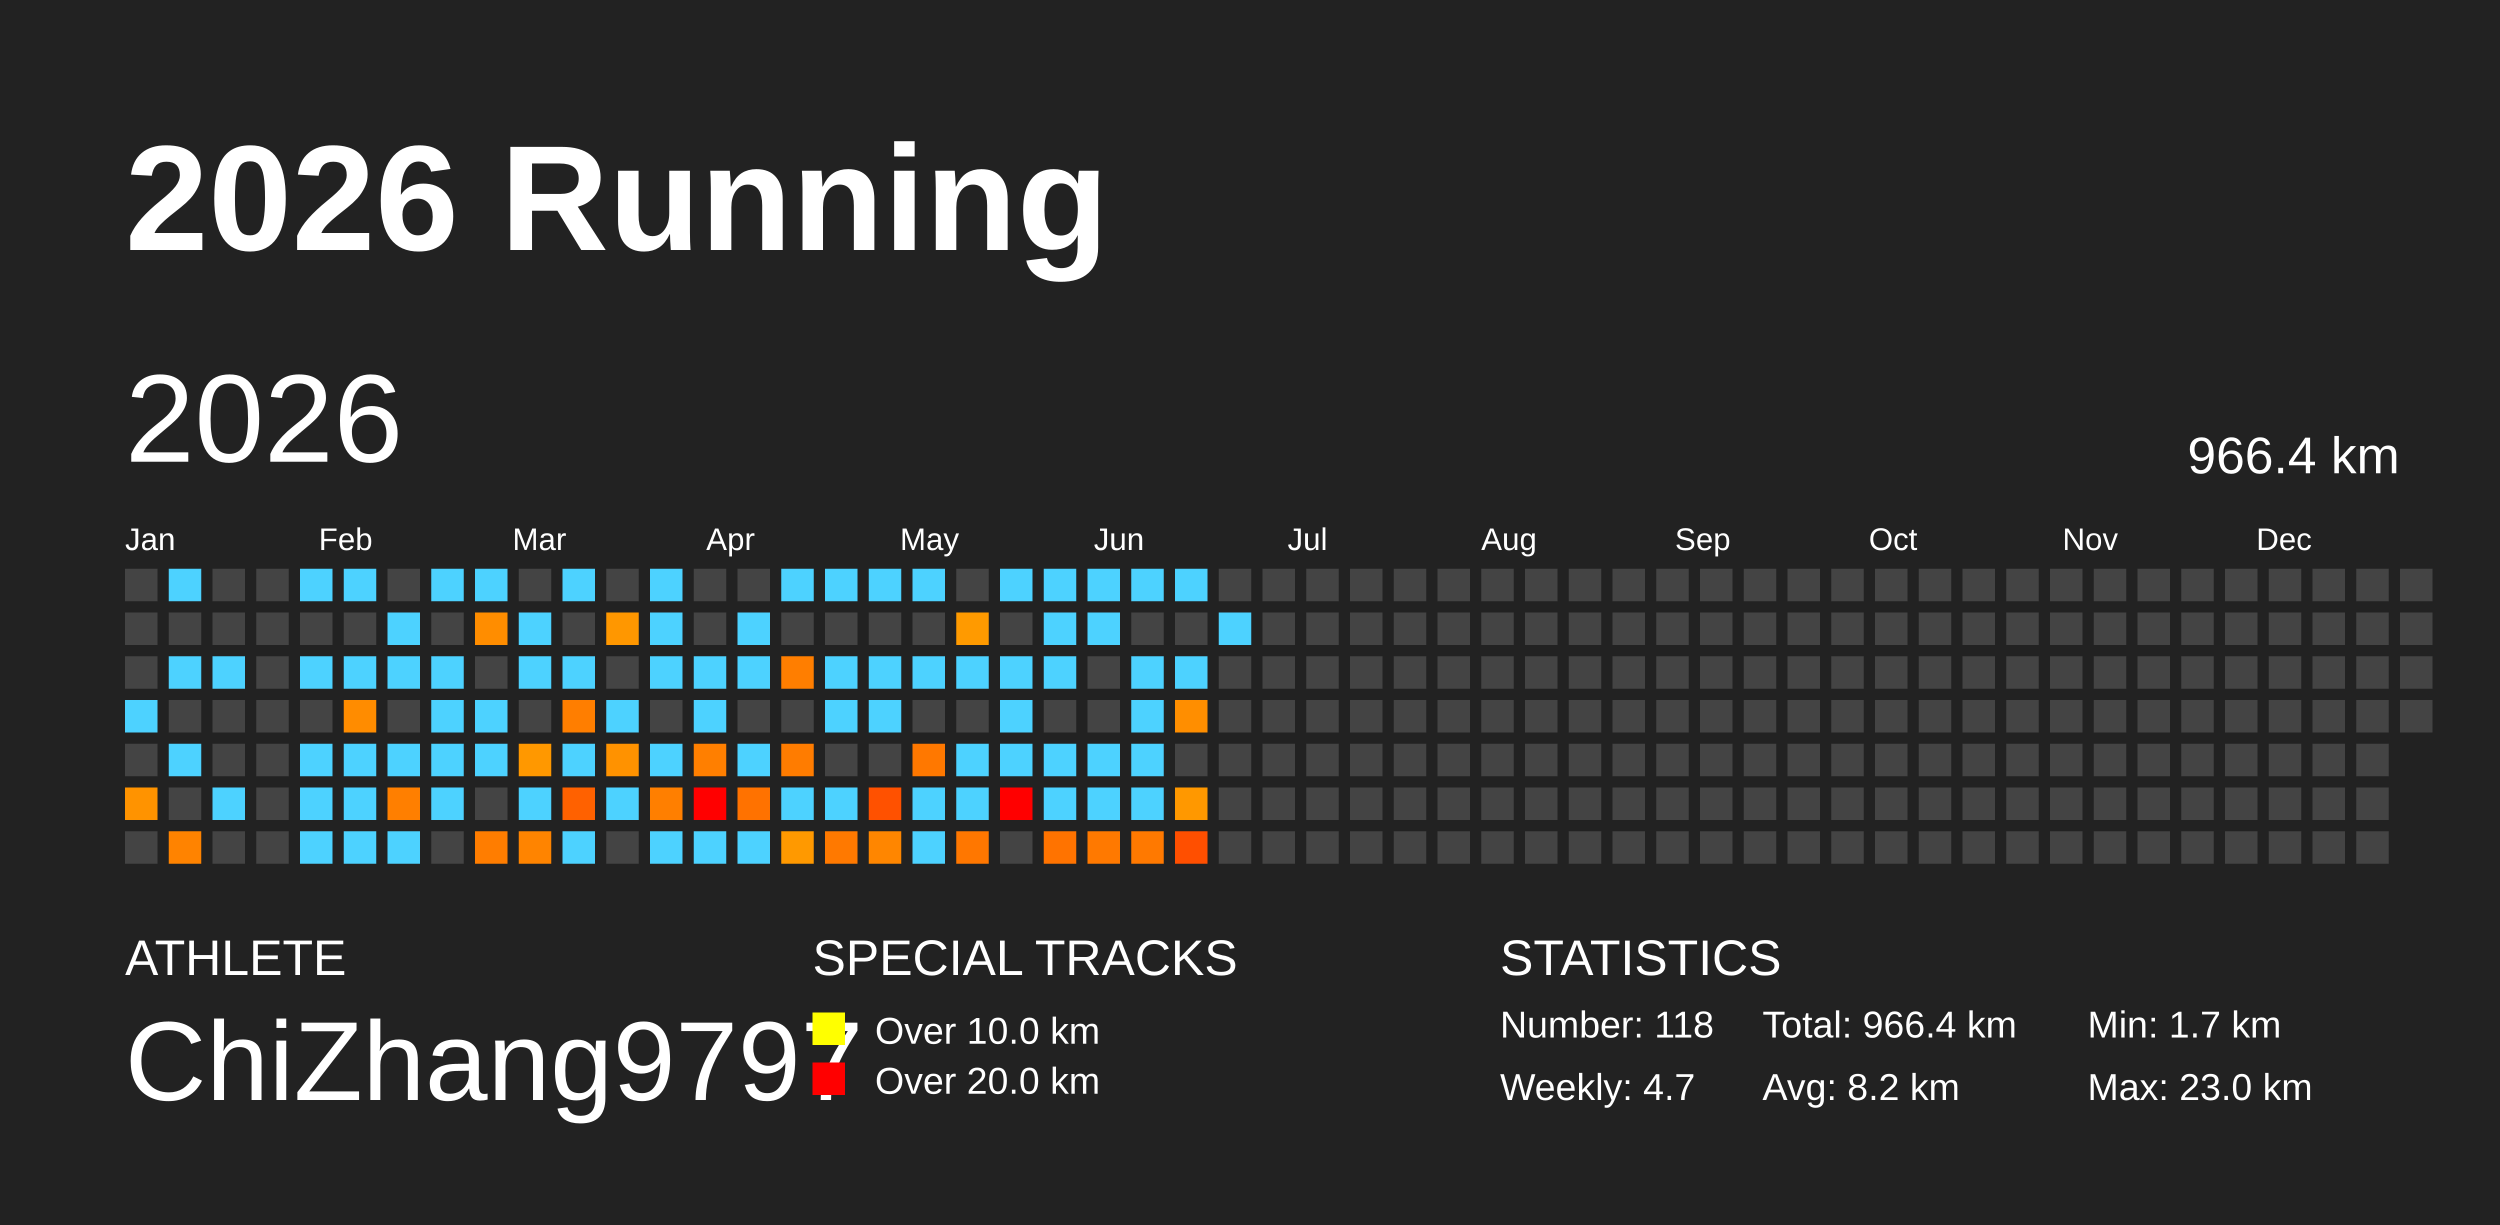
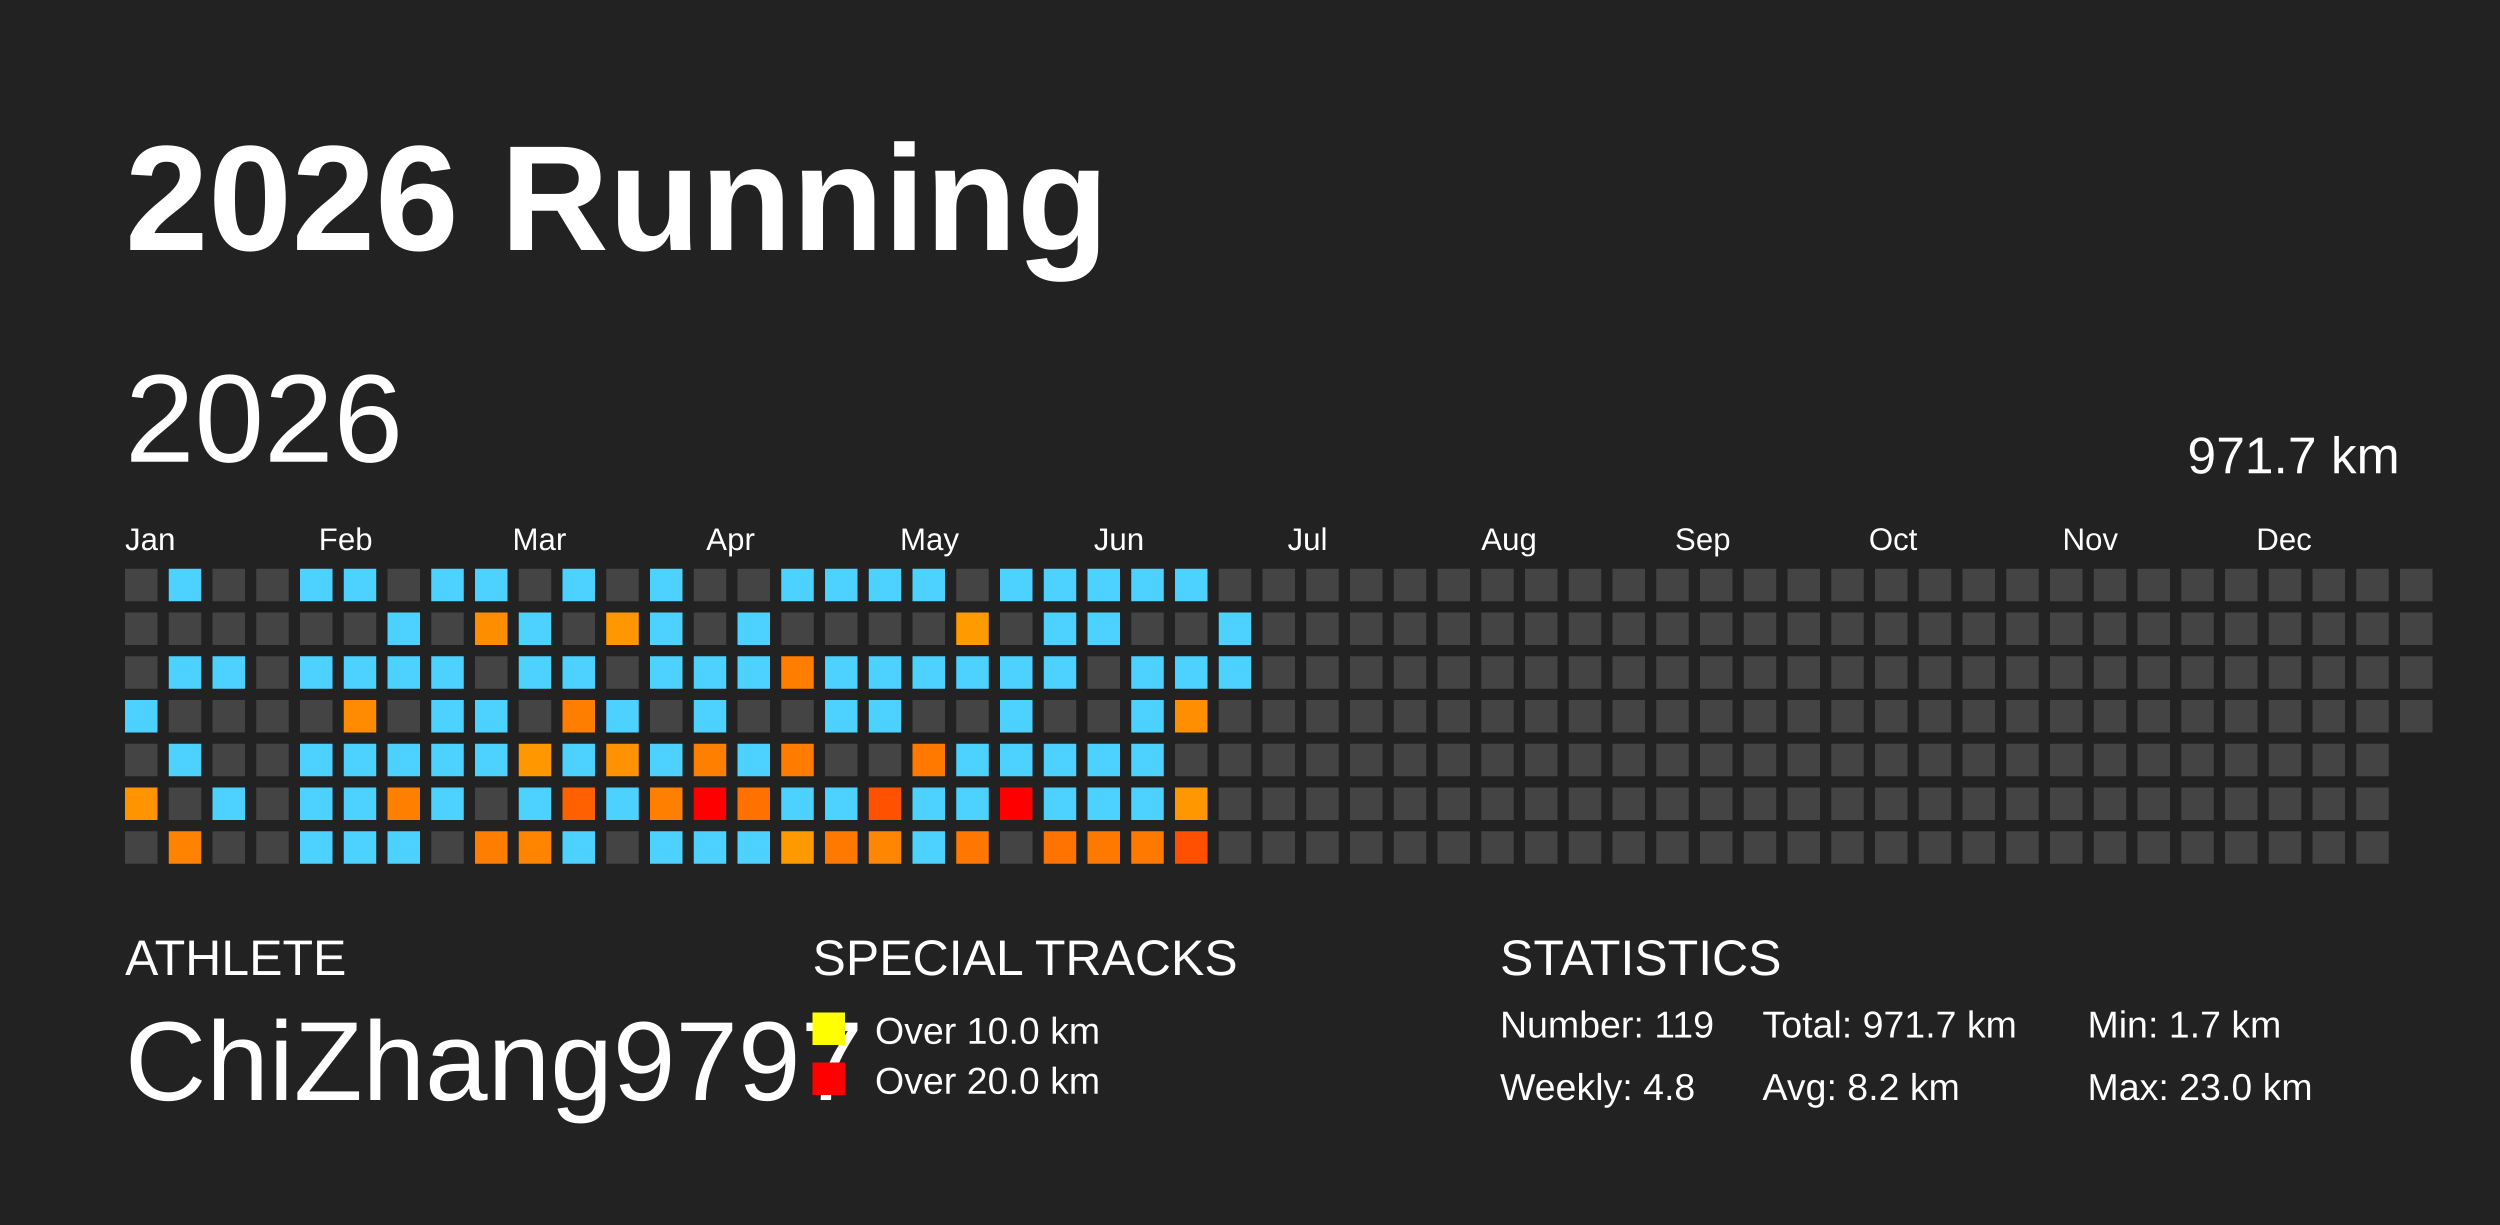
<svg xmlns="http://www.w3.org/2000/svg" baseProfile="full" height="98mm" version="1.1" viewBox="0,0,200,98" width="200mm">
  <defs />
  <rect fill="#222222" height="98" width="200" x="0" y="0" />
  <text fill="#FFFFFF" style="font-size:12px; font-family:Arial; font-weight:bold;" x="10" y="20">2026 Running</text>
  <text fill="#FFFFFF" style="font-size:4px; font-family:Arial" x="10" y="78">ATHLETE</text>
  <text fill="#FFFFFF" style="font-size:9px; font-family:Arial" x="10" y="88">ChiZhang9797</text>
  <text fill="#FFFFFF" style="font-size:4px; font-family:Arial" x="65" y="78">SPECIAL TRACKS</text>
  <rect fill="yellow" height="2.6" width="2.6" x="65" y="81" />
  <text fill="#FFFFFF" style="font-size:3px; font-family:Arial" x="70" y="83.5">Over 10.0 km</text>
  <rect fill="red" height="2.6" width="2.6" x="65" y="85" />
  <text fill="#FFFFFF" style="font-size:3px; font-family:Arial" x="70" y="87.5">Over 20.0 km</text>
  <text fill="#FFFFFF" style="font-size:4px; font-family:Arial" x="120" y="78">STATISTICS</text>
-   <text fill="#FFFFFF" style="font-size:3px; font-family:Arial" x="120" y="83">Number: 118</text>
-   <text fill="#FFFFFF" style="font-size:3px; font-family:Arial" x="120" y="88">Weekly: 4.7</text>
-   <text fill="#FFFFFF" style="font-size:3px; font-family:Arial" x="141" y="83">Total: 966.4 km</text>
+   <text fill="#FFFFFF" style="font-size:3px; font-family:Arial" x="120" y="83">Number: 119</text>
+   <text fill="#FFFFFF" style="font-size:3px; font-family:Arial" x="120" y="88">Weekly: 4.8</text>
+   <text fill="#FFFFFF" style="font-size:3px; font-family:Arial" x="141" y="83">Total: 971.7 km</text>
  <text fill="#FFFFFF" style="font-size:3px; font-family:Arial" x="141" y="88">Avg: 8.2 km</text>
  <text fill="#FFFFFF" style="font-size:3px; font-family:Arial" x="167" y="83">Min: 1.7 km</text>
  <text fill="#FFFFFF" style="font-size:3px; font-family:Arial" x="167" y="88">Max: 23.0 km</text>
  <text dominant-baseline="hanging" fill="#FFFFFF" style="font-size:10.0px; font-family:Arial;" x="10" y="30">2026</text>
-   <text dominant-baseline="hanging" fill="#FFFFFF" style="font-size:4.125px; font-family:Arial;" x="175" y="35">966.4 km</text>
+   <text dominant-baseline="hanging" fill="#FFFFFF" style="font-size:4.125px; font-family:Arial;" x="175" y="35">971.7 km</text>
  <text fill="#FFFFFF" style="font-size:2.5px; font-family:Arial" x="10.0" y="44">Jan</text>
  <text fill="#FFFFFF" style="font-size:2.5px; font-family:Arial" x="25.5" y="44">Feb</text>
  <text fill="#FFFFFF" style="font-size:2.5px; font-family:Arial" x="41.0" y="44">Mar</text>
  <text fill="#FFFFFF" style="font-size:2.5px; font-family:Arial" x="56.5" y="44">Apr</text>
  <text fill="#FFFFFF" style="font-size:2.5px; font-family:Arial" x="72.0" y="44">May</text>
  <text fill="#FFFFFF" style="font-size:2.5px; font-family:Arial" x="87.5" y="44">Jun</text>
  <text fill="#FFFFFF" style="font-size:2.5px; font-family:Arial" x="103.0" y="44">Jul</text>
  <text fill="#FFFFFF" style="font-size:2.5px; font-family:Arial" x="118.5" y="44">Aug</text>
  <text fill="#FFFFFF" style="font-size:2.5px; font-family:Arial" x="134.0" y="44">Sep</text>
  <text fill="#FFFFFF" style="font-size:2.5px; font-family:Arial" x="149.5" y="44">Oct</text>
  <text fill="#FFFFFF" style="font-size:2.5px; font-family:Arial" x="165.0" y="44">Nov</text>
  <text fill="#FFFFFF" style="font-size:2.5px; font-family:Arial" x="180.5" y="44">Dec</text>
  <rect fill="#444444" height="2.6" width="2.6" x="10.0" y="45.5" />
  <rect fill="#444444" height="2.6" width="2.6" x="10.0" y="49.0" />
  <rect fill="#444444" height="2.6" width="2.6" x="10.0" y="52.5" />
  <rect fill="#4dd2ff" height="2.6" width="2.6" x="10.0" y="56.0" />
  <rect fill="#444444" height="2.6" width="2.6" x="10.0" y="59.5" />
  <rect fill="#ff9300" height="2.6" width="2.6" x="10.0" y="63.0" />
  <rect fill="#444444" height="2.6" width="2.6" x="10.0" y="66.5" />
  <rect fill="#4dd2ff" height="2.6" width="2.6" x="13.5" y="45.5" />
  <rect fill="#444444" height="2.6" width="2.6" x="13.5" y="49.0" />
  <rect fill="#4dd2ff" height="2.6" width="2.6" x="13.5" y="52.5" />
  <rect fill="#444444" height="2.6" width="2.6" x="13.5" y="56.0" />
  <rect fill="#4dd2ff" height="2.6" width="2.6" x="13.5" y="59.5" />
  <rect fill="#444444" height="2.6" width="2.6" x="13.5" y="63.0" />
  <rect fill="#ff8300" height="2.6" width="2.6" x="13.5" y="66.5" />
  <rect fill="#444444" height="2.6" width="2.6" x="17.0" y="45.5" />
  <rect fill="#444444" height="2.6" width="2.6" x="17.0" y="49.0" />
  <rect fill="#4dd2ff" height="2.6" width="2.6" x="17.0" y="52.5" />
  <rect fill="#444444" height="2.6" width="2.6" x="17.0" y="56.0" />
  <rect fill="#444444" height="2.6" width="2.6" x="17.0" y="59.5" />
  <rect fill="#4dd2ff" height="2.6" width="2.6" x="17.0" y="63.0" />
  <rect fill="#444444" height="2.6" width="2.6" x="17.0" y="66.5" />
  <rect fill="#444444" height="2.6" width="2.6" x="20.5" y="45.5" />
  <rect fill="#444444" height="2.6" width="2.6" x="20.5" y="49.0" />
  <rect fill="#444444" height="2.6" width="2.6" x="20.5" y="52.5" />
  <rect fill="#444444" height="2.6" width="2.6" x="20.5" y="56.0" />
  <rect fill="#444444" height="2.6" width="2.6" x="20.5" y="59.5" />
  <rect fill="#444444" height="2.6" width="2.6" x="20.5" y="63.0" />
  <rect fill="#444444" height="2.6" width="2.6" x="20.5" y="66.5" />
  <rect fill="#4dd2ff" height="2.6" width="2.6" x="24.0" y="45.5" />
  <rect fill="#444444" height="2.6" width="2.6" x="24.0" y="49.0" />
  <rect fill="#4dd2ff" height="2.6" width="2.6" x="24.0" y="52.5" />
  <rect fill="#444444" height="2.6" width="2.6" x="24.0" y="56.0" />
  <rect fill="#4dd2ff" height="2.6" width="2.6" x="24.0" y="59.5" />
  <rect fill="#4dd2ff" height="2.6" width="2.6" x="24.0" y="63.0" />
  <rect fill="#4dd2ff" height="2.6" width="2.6" x="24.0" y="66.5" />
  <rect fill="#4dd2ff" height="2.6" width="2.6" x="27.5" y="45.5" />
  <rect fill="#444444" height="2.6" width="2.6" x="27.5" y="49.0" />
  <rect fill="#4dd2ff" height="2.6" width="2.6" x="27.5" y="52.5" />
  <rect fill="#ff8c00" height="2.6" width="2.6" x="27.5" y="56.0" />
  <rect fill="#4dd2ff" height="2.6" width="2.6" x="27.5" y="59.5" />
  <rect fill="#4dd2ff" height="2.6" width="2.6" x="27.5" y="63.0" />
  <rect fill="#4dd2ff" height="2.6" width="2.6" x="27.5" y="66.5" />
  <rect fill="#444444" height="2.6" width="2.6" x="31.0" y="45.5" />
  <rect fill="#4dd2ff" height="2.6" width="2.6" x="31.0" y="49.0" />
  <rect fill="#4dd2ff" height="2.6" width="2.6" x="31.0" y="52.5" />
  <rect fill="#444444" height="2.6" width="2.6" x="31.0" y="56.0" />
  <rect fill="#4dd2ff" height="2.6" width="2.6" x="31.0" y="59.5" />
  <rect fill="#ff7f00" height="2.6" width="2.6" x="31.0" y="63.0" />
  <rect fill="#4dd2ff" height="2.6" width="2.6" x="31.0" y="66.5" />
  <rect fill="#4dd2ff" height="2.6" width="2.6" x="34.5" y="45.5" />
  <rect fill="#444444" height="2.6" width="2.6" x="34.5" y="49.0" />
  <rect fill="#4dd2ff" height="2.6" width="2.6" x="34.5" y="52.5" />
  <rect fill="#4dd2ff" height="2.6" width="2.6" x="34.5" y="56.0" />
  <rect fill="#4dd2ff" height="2.6" width="2.6" x="34.5" y="59.5" />
  <rect fill="#4dd2ff" height="2.6" width="2.6" x="34.5" y="63.0" />
  <rect fill="#444444" height="2.6" width="2.6" x="34.5" y="66.5" />
  <rect fill="#4dd2ff" height="2.6" width="2.6" x="38.0" y="45.5" />
  <rect fill="#ff8d00" height="2.6" width="2.6" x="38.0" y="49.0" />
  <rect fill="#444444" height="2.6" width="2.6" x="38.0" y="52.5" />
  <rect fill="#4dd2ff" height="2.6" width="2.6" x="38.0" y="56.0" />
  <rect fill="#4dd2ff" height="2.6" width="2.6" x="38.0" y="59.5" />
  <rect fill="#444444" height="2.6" width="2.6" x="38.0" y="63.0" />
  <rect fill="#ff7d00" height="2.6" width="2.6" x="38.0" y="66.5" />
  <rect fill="#444444" height="2.6" width="2.6" x="41.5" y="45.5" />
  <rect fill="#4dd2ff" height="2.6" width="2.6" x="41.5" y="49.0" />
  <rect fill="#4dd2ff" height="2.6" width="2.6" x="41.5" y="52.5" />
  <rect fill="#444444" height="2.6" width="2.6" x="41.5" y="56.0" />
  <rect fill="#ff9800" height="2.6" width="2.6" x="41.5" y="59.5" />
  <rect fill="#4dd2ff" height="2.6" width="2.6" x="41.5" y="63.0" />
  <rect fill="#ff8400" height="2.6" width="2.6" x="41.5" y="66.5" />
  <rect fill="#4dd2ff" height="2.6" width="2.6" x="45.0" y="45.5" />
  <rect fill="#444444" height="2.6" width="2.6" x="45.0" y="49.0" />
  <rect fill="#4dd2ff" height="2.6" width="2.6" x="45.0" y="52.5" />
  <rect fill="#ff7e00" height="2.6" width="2.6" x="45.0" y="56.0" />
  <rect fill="#4dd2ff" height="2.6" width="2.6" x="45.0" y="59.5" />
  <rect fill="#ff6100" height="2.6" width="2.6" x="45.0" y="63.0" />
  <rect fill="#4dd2ff" height="2.6" width="2.6" x="45.0" y="66.5" />
  <rect fill="#444444" height="2.6" width="2.6" x="48.5" y="45.5" />
  <rect fill="#ff9700" height="2.6" width="2.6" x="48.5" y="49.0" />
  <rect fill="#444444" height="2.6" width="2.6" x="48.5" y="52.5" />
  <rect fill="#4dd2ff" height="2.6" width="2.6" x="48.5" y="56.0" />
  <rect fill="#ff9200" height="2.6" width="2.6" x="48.5" y="59.5" />
  <rect fill="#4dd2ff" height="2.6" width="2.6" x="48.5" y="63.0" />
  <rect fill="#444444" height="2.6" width="2.6" x="48.5" y="66.5" />
  <rect fill="#4dd2ff" height="2.6" width="2.6" x="52.0" y="45.5" />
  <rect fill="#4dd2ff" height="2.6" width="2.6" x="52.0" y="49.0" />
  <rect fill="#4dd2ff" height="2.6" width="2.6" x="52.0" y="52.5" />
  <rect fill="#444444" height="2.6" width="2.6" x="52.0" y="56.0" />
  <rect fill="#4dd2ff" height="2.6" width="2.6" x="52.0" y="59.5" />
  <rect fill="#ff7f00" height="2.6" width="2.6" x="52.0" y="63.0" />
  <rect fill="#4dd2ff" height="2.6" width="2.6" x="52.0" y="66.5" />
  <rect fill="#444444" height="2.6" width="2.6" x="55.5" y="45.5" />
  <rect fill="#444444" height="2.6" width="2.6" x="55.5" y="49.0" />
  <rect fill="#4dd2ff" height="2.6" width="2.6" x="55.5" y="52.5" />
  <rect fill="#4dd2ff" height="2.6" width="2.6" x="55.5" y="56.0" />
  <rect fill="#ff7f00" height="2.6" width="2.6" x="55.5" y="59.5" />
  <rect fill="red" height="2.6" width="2.6" x="55.5" y="63.0" />
  <rect fill="#4dd2ff" height="2.6" width="2.6" x="55.5" y="66.5" />
  <rect fill="#444444" height="2.6" width="2.6" x="59.0" y="45.5" />
  <rect fill="#4dd2ff" height="2.6" width="2.6" x="59.0" y="49.0" />
  <rect fill="#4dd2ff" height="2.6" width="2.6" x="59.0" y="52.5" />
  <rect fill="#444444" height="2.6" width="2.6" x="59.0" y="56.0" />
  <rect fill="#4dd2ff" height="2.6" width="2.6" x="59.0" y="59.5" />
  <rect fill="#ff7200" height="2.6" width="2.6" x="59.0" y="63.0" />
  <rect fill="#4dd2ff" height="2.6" width="2.6" x="59.0" y="66.5" />
  <rect fill="#4dd2ff" height="2.6" width="2.6" x="62.5" y="45.5" />
  <rect fill="#444444" height="2.6" width="2.6" x="62.5" y="49.0" />
  <rect fill="#ff7e00" height="2.6" width="2.6" x="62.5" y="52.5" />
  <rect fill="#444444" height="2.6" width="2.6" x="62.5" y="56.0" />
  <rect fill="#ff7c00" height="2.6" width="2.6" x="62.5" y="59.5" />
  <rect fill="#4dd2ff" height="2.6" width="2.6" x="62.5" y="63.0" />
  <rect fill="#ff9900" height="2.6" width="2.6" x="62.5" y="66.5" />
  <rect fill="#4dd2ff" height="2.6" width="2.6" x="66.0" y="45.5" />
  <rect fill="#444444" height="2.6" width="2.6" x="66.0" y="49.0" />
  <rect fill="#4dd2ff" height="2.6" width="2.6" x="66.0" y="52.5" />
  <rect fill="#4dd2ff" height="2.6" width="2.6" x="66.0" y="56.0" />
  <rect fill="#444444" height="2.6" width="2.6" x="66.0" y="59.5" />
  <rect fill="#4dd2ff" height="2.6" width="2.6" x="66.0" y="63.0" />
  <rect fill="#ff7900" height="2.6" width="2.6" x="66.0" y="66.5" />
  <rect fill="#4dd2ff" height="2.6" width="2.6" x="69.5" y="45.5" />
  <rect fill="#444444" height="2.6" width="2.6" x="69.5" y="49.0" />
  <rect fill="#4dd2ff" height="2.6" width="2.6" x="69.5" y="52.5" />
  <rect fill="#4dd2ff" height="2.6" width="2.6" x="69.5" y="56.0" />
  <rect fill="#444444" height="2.6" width="2.6" x="69.5" y="59.5" />
  <rect fill="#ff5100" height="2.6" width="2.6" x="69.5" y="63.0" />
  <rect fill="#ff8600" height="2.6" width="2.6" x="69.5" y="66.5" />
  <rect fill="#4dd2ff" height="2.6" width="2.6" x="73.0" y="45.5" />
  <rect fill="#444444" height="2.6" width="2.6" x="73.0" y="49.0" />
  <rect fill="#4dd2ff" height="2.6" width="2.6" x="73.0" y="52.5" />
  <rect fill="#444444" height="2.6" width="2.6" x="73.0" y="56.0" />
  <rect fill="#ff7800" height="2.6" width="2.6" x="73.0" y="59.5" />
  <rect fill="#4dd2ff" height="2.6" width="2.6" x="73.0" y="63.0" />
  <rect fill="#4dd2ff" height="2.6" width="2.6" x="73.0" y="66.5" />
  <rect fill="#444444" height="2.6" width="2.6" x="76.5" y="45.5" />
  <rect fill="#ff9a00" height="2.6" width="2.6" x="76.5" y="49.0" />
  <rect fill="#4dd2ff" height="2.6" width="2.6" x="76.5" y="52.5" />
  <rect fill="#444444" height="2.6" width="2.6" x="76.5" y="56.0" />
  <rect fill="#4dd2ff" height="2.6" width="2.6" x="76.5" y="59.5" />
  <rect fill="#4dd2ff" height="2.6" width="2.6" x="76.5" y="63.0" />
  <rect fill="#ff7700" height="2.6" width="2.6" x="76.5" y="66.5" />
  <rect fill="#4dd2ff" height="2.6" width="2.6" x="80.0" y="45.5" />
  <rect fill="#444444" height="2.6" width="2.6" x="80.0" y="49.0" />
  <rect fill="#4dd2ff" height="2.6" width="2.6" x="80.0" y="52.5" />
  <rect fill="#4dd2ff" height="2.6" width="2.6" x="80.0" y="56.0" />
  <rect fill="#4dd2ff" height="2.6" width="2.6" x="80.0" y="59.5" />
  <rect fill="red" height="2.6" width="2.6" x="80.0" y="63.0" />
  <rect fill="#444444" height="2.6" width="2.6" x="80.0" y="66.5" />
  <rect fill="#4dd2ff" height="2.6" width="2.6" x="83.5" y="45.5" />
  <rect fill="#4dd2ff" height="2.6" width="2.6" x="83.5" y="49.0" />
  <rect fill="#4dd2ff" height="2.6" width="2.6" x="83.5" y="52.5" />
  <rect fill="#444444" height="2.6" width="2.6" x="83.5" y="56.0" />
  <rect fill="#4dd2ff" height="2.6" width="2.6" x="83.5" y="59.5" />
  <rect fill="#4dd2ff" height="2.6" width="2.6" x="83.5" y="63.0" />
  <rect fill="#ff7300" height="2.6" width="2.6" x="83.5" y="66.5" />
  <rect fill="#4dd2ff" height="2.6" width="2.6" x="87.0" y="45.5" />
  <rect fill="#4dd2ff" height="2.6" width="2.6" x="87.0" y="49.0" />
  <rect fill="#444444" height="2.6" width="2.6" x="87.0" y="52.5" />
  <rect fill="#444444" height="2.6" width="2.6" x="87.0" y="56.0" />
  <rect fill="#4dd2ff" height="2.6" width="2.6" x="87.0" y="59.5" />
  <rect fill="#4dd2ff" height="2.6" width="2.6" x="87.0" y="63.0" />
  <rect fill="#ff7900" height="2.6" width="2.6" x="87.0" y="66.5" />
  <rect fill="#4dd2ff" height="2.6" width="2.6" x="90.5" y="45.5" />
  <rect fill="#444444" height="2.6" width="2.6" x="90.5" y="49.0" />
  <rect fill="#4dd2ff" height="2.6" width="2.6" x="90.5" y="52.5" />
  <rect fill="#4dd2ff" height="2.6" width="2.6" x="90.5" y="56.0" />
  <rect fill="#4dd2ff" height="2.6" width="2.6" x="90.5" y="59.5" />
  <rect fill="#4dd2ff" height="2.6" width="2.6" x="90.5" y="63.0" />
  <rect fill="#ff7900" height="2.6" width="2.6" x="90.5" y="66.5" />
  <rect fill="#4dd2ff" height="2.6" width="2.6" x="94.0" y="45.5" />
  <rect fill="#444444" height="2.6" width="2.6" x="94.0" y="49.0" />
  <rect fill="#4dd2ff" height="2.6" width="2.6" x="94.0" y="52.5" />
  <rect fill="#ff8e00" height="2.6" width="2.6" x="94.0" y="56.0" />
  <rect fill="#444444" height="2.6" width="2.6" x="94.0" y="59.5" />
  <rect fill="#ff9800" height="2.6" width="2.6" x="94.0" y="63.0" />
  <rect fill="#ff4f00" height="2.6" width="2.6" x="94.0" y="66.5" />
  <rect fill="#444444" height="2.6" width="2.6" x="97.5" y="45.5" />
  <rect fill="#4dd2ff" height="2.6" width="2.6" x="97.5" y="49.0" />
-   <rect fill="#444444" height="2.6" width="2.6" x="97.5" y="52.5" />
+   <rect fill="#4dd2ff" height="2.6" width="2.6" x="97.5" y="52.5" />
  <rect fill="#444444" height="2.6" width="2.6" x="97.5" y="56.0" />
  <rect fill="#444444" height="2.6" width="2.6" x="97.5" y="59.5" />
  <rect fill="#444444" height="2.6" width="2.6" x="97.5" y="63.0" />
  <rect fill="#444444" height="2.6" width="2.6" x="97.5" y="66.5" />
  <rect fill="#444444" height="2.6" width="2.6" x="101.0" y="45.5" />
  <rect fill="#444444" height="2.6" width="2.6" x="101.0" y="49.0" />
  <rect fill="#444444" height="2.6" width="2.6" x="101.0" y="52.5" />
  <rect fill="#444444" height="2.6" width="2.6" x="101.0" y="56.0" />
  <rect fill="#444444" height="2.6" width="2.6" x="101.0" y="59.5" />
  <rect fill="#444444" height="2.6" width="2.6" x="101.0" y="63.0" />
  <rect fill="#444444" height="2.6" width="2.6" x="101.0" y="66.5" />
  <rect fill="#444444" height="2.6" width="2.6" x="104.5" y="45.5" />
  <rect fill="#444444" height="2.6" width="2.6" x="104.5" y="49.0" />
  <rect fill="#444444" height="2.6" width="2.6" x="104.5" y="52.5" />
  <rect fill="#444444" height="2.6" width="2.6" x="104.5" y="56.0" />
  <rect fill="#444444" height="2.6" width="2.6" x="104.5" y="59.5" />
  <rect fill="#444444" height="2.6" width="2.6" x="104.5" y="63.0" />
  <rect fill="#444444" height="2.6" width="2.6" x="104.5" y="66.5" />
  <rect fill="#444444" height="2.6" width="2.6" x="108.0" y="45.5" />
  <rect fill="#444444" height="2.6" width="2.6" x="108.0" y="49.0" />
  <rect fill="#444444" height="2.6" width="2.6" x="108.0" y="52.5" />
  <rect fill="#444444" height="2.6" width="2.6" x="108.0" y="56.0" />
  <rect fill="#444444" height="2.6" width="2.6" x="108.0" y="59.5" />
  <rect fill="#444444" height="2.6" width="2.6" x="108.0" y="63.0" />
  <rect fill="#444444" height="2.6" width="2.6" x="108.0" y="66.5" />
  <rect fill="#444444" height="2.6" width="2.6" x="111.5" y="45.5" />
  <rect fill="#444444" height="2.6" width="2.6" x="111.5" y="49.0" />
  <rect fill="#444444" height="2.6" width="2.6" x="111.5" y="52.5" />
  <rect fill="#444444" height="2.6" width="2.6" x="111.5" y="56.0" />
  <rect fill="#444444" height="2.6" width="2.6" x="111.5" y="59.5" />
  <rect fill="#444444" height="2.6" width="2.6" x="111.5" y="63.0" />
  <rect fill="#444444" height="2.6" width="2.6" x="111.5" y="66.5" />
  <rect fill="#444444" height="2.6" width="2.6" x="115.0" y="45.5" />
  <rect fill="#444444" height="2.6" width="2.6" x="115.0" y="49.0" />
  <rect fill="#444444" height="2.6" width="2.6" x="115.0" y="52.5" />
  <rect fill="#444444" height="2.6" width="2.6" x="115.0" y="56.0" />
  <rect fill="#444444" height="2.6" width="2.6" x="115.0" y="59.5" />
  <rect fill="#444444" height="2.6" width="2.6" x="115.0" y="63.0" />
  <rect fill="#444444" height="2.6" width="2.6" x="115.0" y="66.5" />
  <rect fill="#444444" height="2.6" width="2.6" x="118.5" y="45.5" />
  <rect fill="#444444" height="2.6" width="2.6" x="118.5" y="49.0" />
  <rect fill="#444444" height="2.6" width="2.6" x="118.5" y="52.5" />
  <rect fill="#444444" height="2.6" width="2.6" x="118.5" y="56.0" />
  <rect fill="#444444" height="2.6" width="2.6" x="118.5" y="59.5" />
  <rect fill="#444444" height="2.6" width="2.6" x="118.5" y="63.0" />
  <rect fill="#444444" height="2.6" width="2.6" x="118.5" y="66.5" />
  <rect fill="#444444" height="2.6" width="2.6" x="122.0" y="45.5" />
  <rect fill="#444444" height="2.6" width="2.6" x="122.0" y="49.0" />
  <rect fill="#444444" height="2.6" width="2.6" x="122.0" y="52.5" />
  <rect fill="#444444" height="2.6" width="2.6" x="122.0" y="56.0" />
  <rect fill="#444444" height="2.6" width="2.6" x="122.0" y="59.5" />
  <rect fill="#444444" height="2.6" width="2.6" x="122.0" y="63.0" />
  <rect fill="#444444" height="2.6" width="2.6" x="122.0" y="66.5" />
  <rect fill="#444444" height="2.6" width="2.6" x="125.5" y="45.5" />
  <rect fill="#444444" height="2.6" width="2.6" x="125.5" y="49.0" />
  <rect fill="#444444" height="2.6" width="2.6" x="125.5" y="52.5" />
  <rect fill="#444444" height="2.6" width="2.6" x="125.5" y="56.0" />
  <rect fill="#444444" height="2.6" width="2.6" x="125.5" y="59.5" />
  <rect fill="#444444" height="2.6" width="2.6" x="125.5" y="63.0" />
  <rect fill="#444444" height="2.6" width="2.6" x="125.5" y="66.5" />
  <rect fill="#444444" height="2.6" width="2.6" x="129.0" y="45.5" />
  <rect fill="#444444" height="2.6" width="2.6" x="129.0" y="49.0" />
  <rect fill="#444444" height="2.6" width="2.6" x="129.0" y="52.5" />
  <rect fill="#444444" height="2.6" width="2.6" x="129.0" y="56.0" />
  <rect fill="#444444" height="2.6" width="2.6" x="129.0" y="59.5" />
  <rect fill="#444444" height="2.6" width="2.6" x="129.0" y="63.0" />
  <rect fill="#444444" height="2.6" width="2.6" x="129.0" y="66.5" />
  <rect fill="#444444" height="2.6" width="2.6" x="132.5" y="45.5" />
  <rect fill="#444444" height="2.6" width="2.6" x="132.5" y="49.0" />
  <rect fill="#444444" height="2.6" width="2.6" x="132.5" y="52.5" />
  <rect fill="#444444" height="2.6" width="2.6" x="132.5" y="56.0" />
  <rect fill="#444444" height="2.6" width="2.6" x="132.5" y="59.5" />
  <rect fill="#444444" height="2.6" width="2.6" x="132.5" y="63.0" />
  <rect fill="#444444" height="2.6" width="2.6" x="132.5" y="66.5" />
  <rect fill="#444444" height="2.6" width="2.6" x="136.0" y="45.5" />
  <rect fill="#444444" height="2.6" width="2.6" x="136.0" y="49.0" />
  <rect fill="#444444" height="2.6" width="2.6" x="136.0" y="52.5" />
  <rect fill="#444444" height="2.6" width="2.6" x="136.0" y="56.0" />
  <rect fill="#444444" height="2.6" width="2.6" x="136.0" y="59.5" />
  <rect fill="#444444" height="2.6" width="2.6" x="136.0" y="63.0" />
  <rect fill="#444444" height="2.6" width="2.6" x="136.0" y="66.5" />
  <rect fill="#444444" height="2.6" width="2.6" x="139.5" y="45.5" />
  <rect fill="#444444" height="2.6" width="2.6" x="139.5" y="49.0" />
  <rect fill="#444444" height="2.6" width="2.6" x="139.5" y="52.5" />
  <rect fill="#444444" height="2.6" width="2.6" x="139.5" y="56.0" />
  <rect fill="#444444" height="2.6" width="2.6" x="139.5" y="59.5" />
  <rect fill="#444444" height="2.6" width="2.6" x="139.5" y="63.0" />
  <rect fill="#444444" height="2.6" width="2.6" x="139.5" y="66.5" />
  <rect fill="#444444" height="2.6" width="2.6" x="143.0" y="45.5" />
  <rect fill="#444444" height="2.6" width="2.6" x="143.0" y="49.0" />
  <rect fill="#444444" height="2.6" width="2.6" x="143.0" y="52.5" />
  <rect fill="#444444" height="2.6" width="2.6" x="143.0" y="56.0" />
  <rect fill="#444444" height="2.6" width="2.6" x="143.0" y="59.5" />
  <rect fill="#444444" height="2.6" width="2.6" x="143.0" y="63.0" />
  <rect fill="#444444" height="2.6" width="2.6" x="143.0" y="66.5" />
  <rect fill="#444444" height="2.6" width="2.6" x="146.5" y="45.5" />
  <rect fill="#444444" height="2.6" width="2.6" x="146.5" y="49.0" />
  <rect fill="#444444" height="2.6" width="2.6" x="146.5" y="52.5" />
  <rect fill="#444444" height="2.6" width="2.6" x="146.5" y="56.0" />
  <rect fill="#444444" height="2.6" width="2.6" x="146.5" y="59.5" />
  <rect fill="#444444" height="2.6" width="2.6" x="146.5" y="63.0" />
  <rect fill="#444444" height="2.6" width="2.6" x="146.5" y="66.5" />
  <rect fill="#444444" height="2.6" width="2.6" x="150.0" y="45.5" />
  <rect fill="#444444" height="2.6" width="2.6" x="150.0" y="49.0" />
  <rect fill="#444444" height="2.6" width="2.6" x="150.0" y="52.5" />
  <rect fill="#444444" height="2.6" width="2.6" x="150.0" y="56.0" />
  <rect fill="#444444" height="2.6" width="2.6" x="150.0" y="59.5" />
  <rect fill="#444444" height="2.6" width="2.6" x="150.0" y="63.0" />
  <rect fill="#444444" height="2.6" width="2.6" x="150.0" y="66.5" />
  <rect fill="#444444" height="2.6" width="2.6" x="153.5" y="45.5" />
  <rect fill="#444444" height="2.6" width="2.6" x="153.5" y="49.0" />
  <rect fill="#444444" height="2.6" width="2.6" x="153.5" y="52.5" />
  <rect fill="#444444" height="2.6" width="2.6" x="153.5" y="56.0" />
  <rect fill="#444444" height="2.6" width="2.6" x="153.5" y="59.5" />
  <rect fill="#444444" height="2.6" width="2.6" x="153.5" y="63.0" />
  <rect fill="#444444" height="2.6" width="2.6" x="153.5" y="66.5" />
  <rect fill="#444444" height="2.6" width="2.6" x="157.0" y="45.5" />
  <rect fill="#444444" height="2.6" width="2.6" x="157.0" y="49.0" />
  <rect fill="#444444" height="2.6" width="2.6" x="157.0" y="52.5" />
  <rect fill="#444444" height="2.6" width="2.6" x="157.0" y="56.0" />
  <rect fill="#444444" height="2.6" width="2.6" x="157.0" y="59.5" />
  <rect fill="#444444" height="2.6" width="2.6" x="157.0" y="63.0" />
  <rect fill="#444444" height="2.6" width="2.6" x="157.0" y="66.5" />
  <rect fill="#444444" height="2.6" width="2.6" x="160.5" y="45.5" />
  <rect fill="#444444" height="2.6" width="2.6" x="160.5" y="49.0" />
  <rect fill="#444444" height="2.6" width="2.6" x="160.5" y="52.5" />
  <rect fill="#444444" height="2.6" width="2.6" x="160.5" y="56.0" />
  <rect fill="#444444" height="2.6" width="2.6" x="160.5" y="59.5" />
  <rect fill="#444444" height="2.6" width="2.6" x="160.5" y="63.0" />
  <rect fill="#444444" height="2.6" width="2.6" x="160.5" y="66.5" />
  <rect fill="#444444" height="2.6" width="2.6" x="164.0" y="45.5" />
  <rect fill="#444444" height="2.6" width="2.6" x="164.0" y="49.0" />
  <rect fill="#444444" height="2.6" width="2.6" x="164.0" y="52.5" />
  <rect fill="#444444" height="2.6" width="2.6" x="164.0" y="56.0" />
  <rect fill="#444444" height="2.6" width="2.6" x="164.0" y="59.5" />
  <rect fill="#444444" height="2.6" width="2.6" x="164.0" y="63.0" />
  <rect fill="#444444" height="2.6" width="2.6" x="164.0" y="66.5" />
  <rect fill="#444444" height="2.6" width="2.6" x="167.5" y="45.5" />
  <rect fill="#444444" height="2.6" width="2.6" x="167.5" y="49.0" />
  <rect fill="#444444" height="2.6" width="2.6" x="167.5" y="52.5" />
  <rect fill="#444444" height="2.6" width="2.6" x="167.5" y="56.0" />
  <rect fill="#444444" height="2.6" width="2.6" x="167.5" y="59.5" />
  <rect fill="#444444" height="2.6" width="2.6" x="167.5" y="63.0" />
  <rect fill="#444444" height="2.6" width="2.6" x="167.5" y="66.5" />
  <rect fill="#444444" height="2.6" width="2.6" x="171.0" y="45.5" />
  <rect fill="#444444" height="2.6" width="2.6" x="171.0" y="49.0" />
  <rect fill="#444444" height="2.6" width="2.6" x="171.0" y="52.5" />
  <rect fill="#444444" height="2.6" width="2.6" x="171.0" y="56.0" />
  <rect fill="#444444" height="2.6" width="2.6" x="171.0" y="59.5" />
  <rect fill="#444444" height="2.6" width="2.6" x="171.0" y="63.0" />
  <rect fill="#444444" height="2.6" width="2.6" x="171.0" y="66.5" />
  <rect fill="#444444" height="2.6" width="2.6" x="174.5" y="45.5" />
  <rect fill="#444444" height="2.6" width="2.6" x="174.5" y="49.0" />
  <rect fill="#444444" height="2.6" width="2.6" x="174.5" y="52.5" />
  <rect fill="#444444" height="2.6" width="2.6" x="174.5" y="56.0" />
  <rect fill="#444444" height="2.6" width="2.6" x="174.5" y="59.5" />
  <rect fill="#444444" height="2.6" width="2.6" x="174.5" y="63.0" />
  <rect fill="#444444" height="2.6" width="2.6" x="174.5" y="66.5" />
  <rect fill="#444444" height="2.6" width="2.6" x="178.0" y="45.5" />
  <rect fill="#444444" height="2.6" width="2.6" x="178.0" y="49.0" />
  <rect fill="#444444" height="2.6" width="2.6" x="178.0" y="52.5" />
  <rect fill="#444444" height="2.6" width="2.6" x="178.0" y="56.0" />
  <rect fill="#444444" height="2.6" width="2.6" x="178.0" y="59.5" />
  <rect fill="#444444" height="2.6" width="2.6" x="178.0" y="63.0" />
  <rect fill="#444444" height="2.6" width="2.6" x="178.0" y="66.5" />
  <rect fill="#444444" height="2.6" width="2.6" x="181.5" y="45.5" />
  <rect fill="#444444" height="2.6" width="2.6" x="181.5" y="49.0" />
  <rect fill="#444444" height="2.6" width="2.6" x="181.5" y="52.5" />
  <rect fill="#444444" height="2.6" width="2.6" x="181.5" y="56.0" />
  <rect fill="#444444" height="2.6" width="2.6" x="181.5" y="59.5" />
  <rect fill="#444444" height="2.6" width="2.6" x="181.5" y="63.0" />
  <rect fill="#444444" height="2.6" width="2.6" x="181.5" y="66.5" />
  <rect fill="#444444" height="2.6" width="2.6" x="185.0" y="45.5" />
  <rect fill="#444444" height="2.6" width="2.6" x="185.0" y="49.0" />
  <rect fill="#444444" height="2.6" width="2.6" x="185.0" y="52.5" />
  <rect fill="#444444" height="2.6" width="2.6" x="185.0" y="56.0" />
  <rect fill="#444444" height="2.6" width="2.6" x="185.0" y="59.5" />
  <rect fill="#444444" height="2.6" width="2.6" x="185.0" y="63.0" />
  <rect fill="#444444" height="2.6" width="2.6" x="185.0" y="66.5" />
  <rect fill="#444444" height="2.6" width="2.6" x="188.5" y="45.5" />
  <rect fill="#444444" height="2.6" width="2.6" x="188.5" y="49.0" />
  <rect fill="#444444" height="2.6" width="2.6" x="188.5" y="52.5" />
  <rect fill="#444444" height="2.6" width="2.6" x="188.5" y="56.0" />
  <rect fill="#444444" height="2.6" width="2.6" x="188.5" y="59.5" />
  <rect fill="#444444" height="2.6" width="2.6" x="188.5" y="63.0" />
  <rect fill="#444444" height="2.6" width="2.6" x="188.5" y="66.5" />
  <rect fill="#444444" height="2.6" width="2.6" x="192.0" y="45.5" />
  <rect fill="#444444" height="2.6" width="2.6" x="192.0" y="49.0" />
  <rect fill="#444444" height="2.6" width="2.6" x="192.0" y="52.5" />
  <rect fill="#444444" height="2.6" width="2.6" x="192.0" y="56.0" />
</svg>
